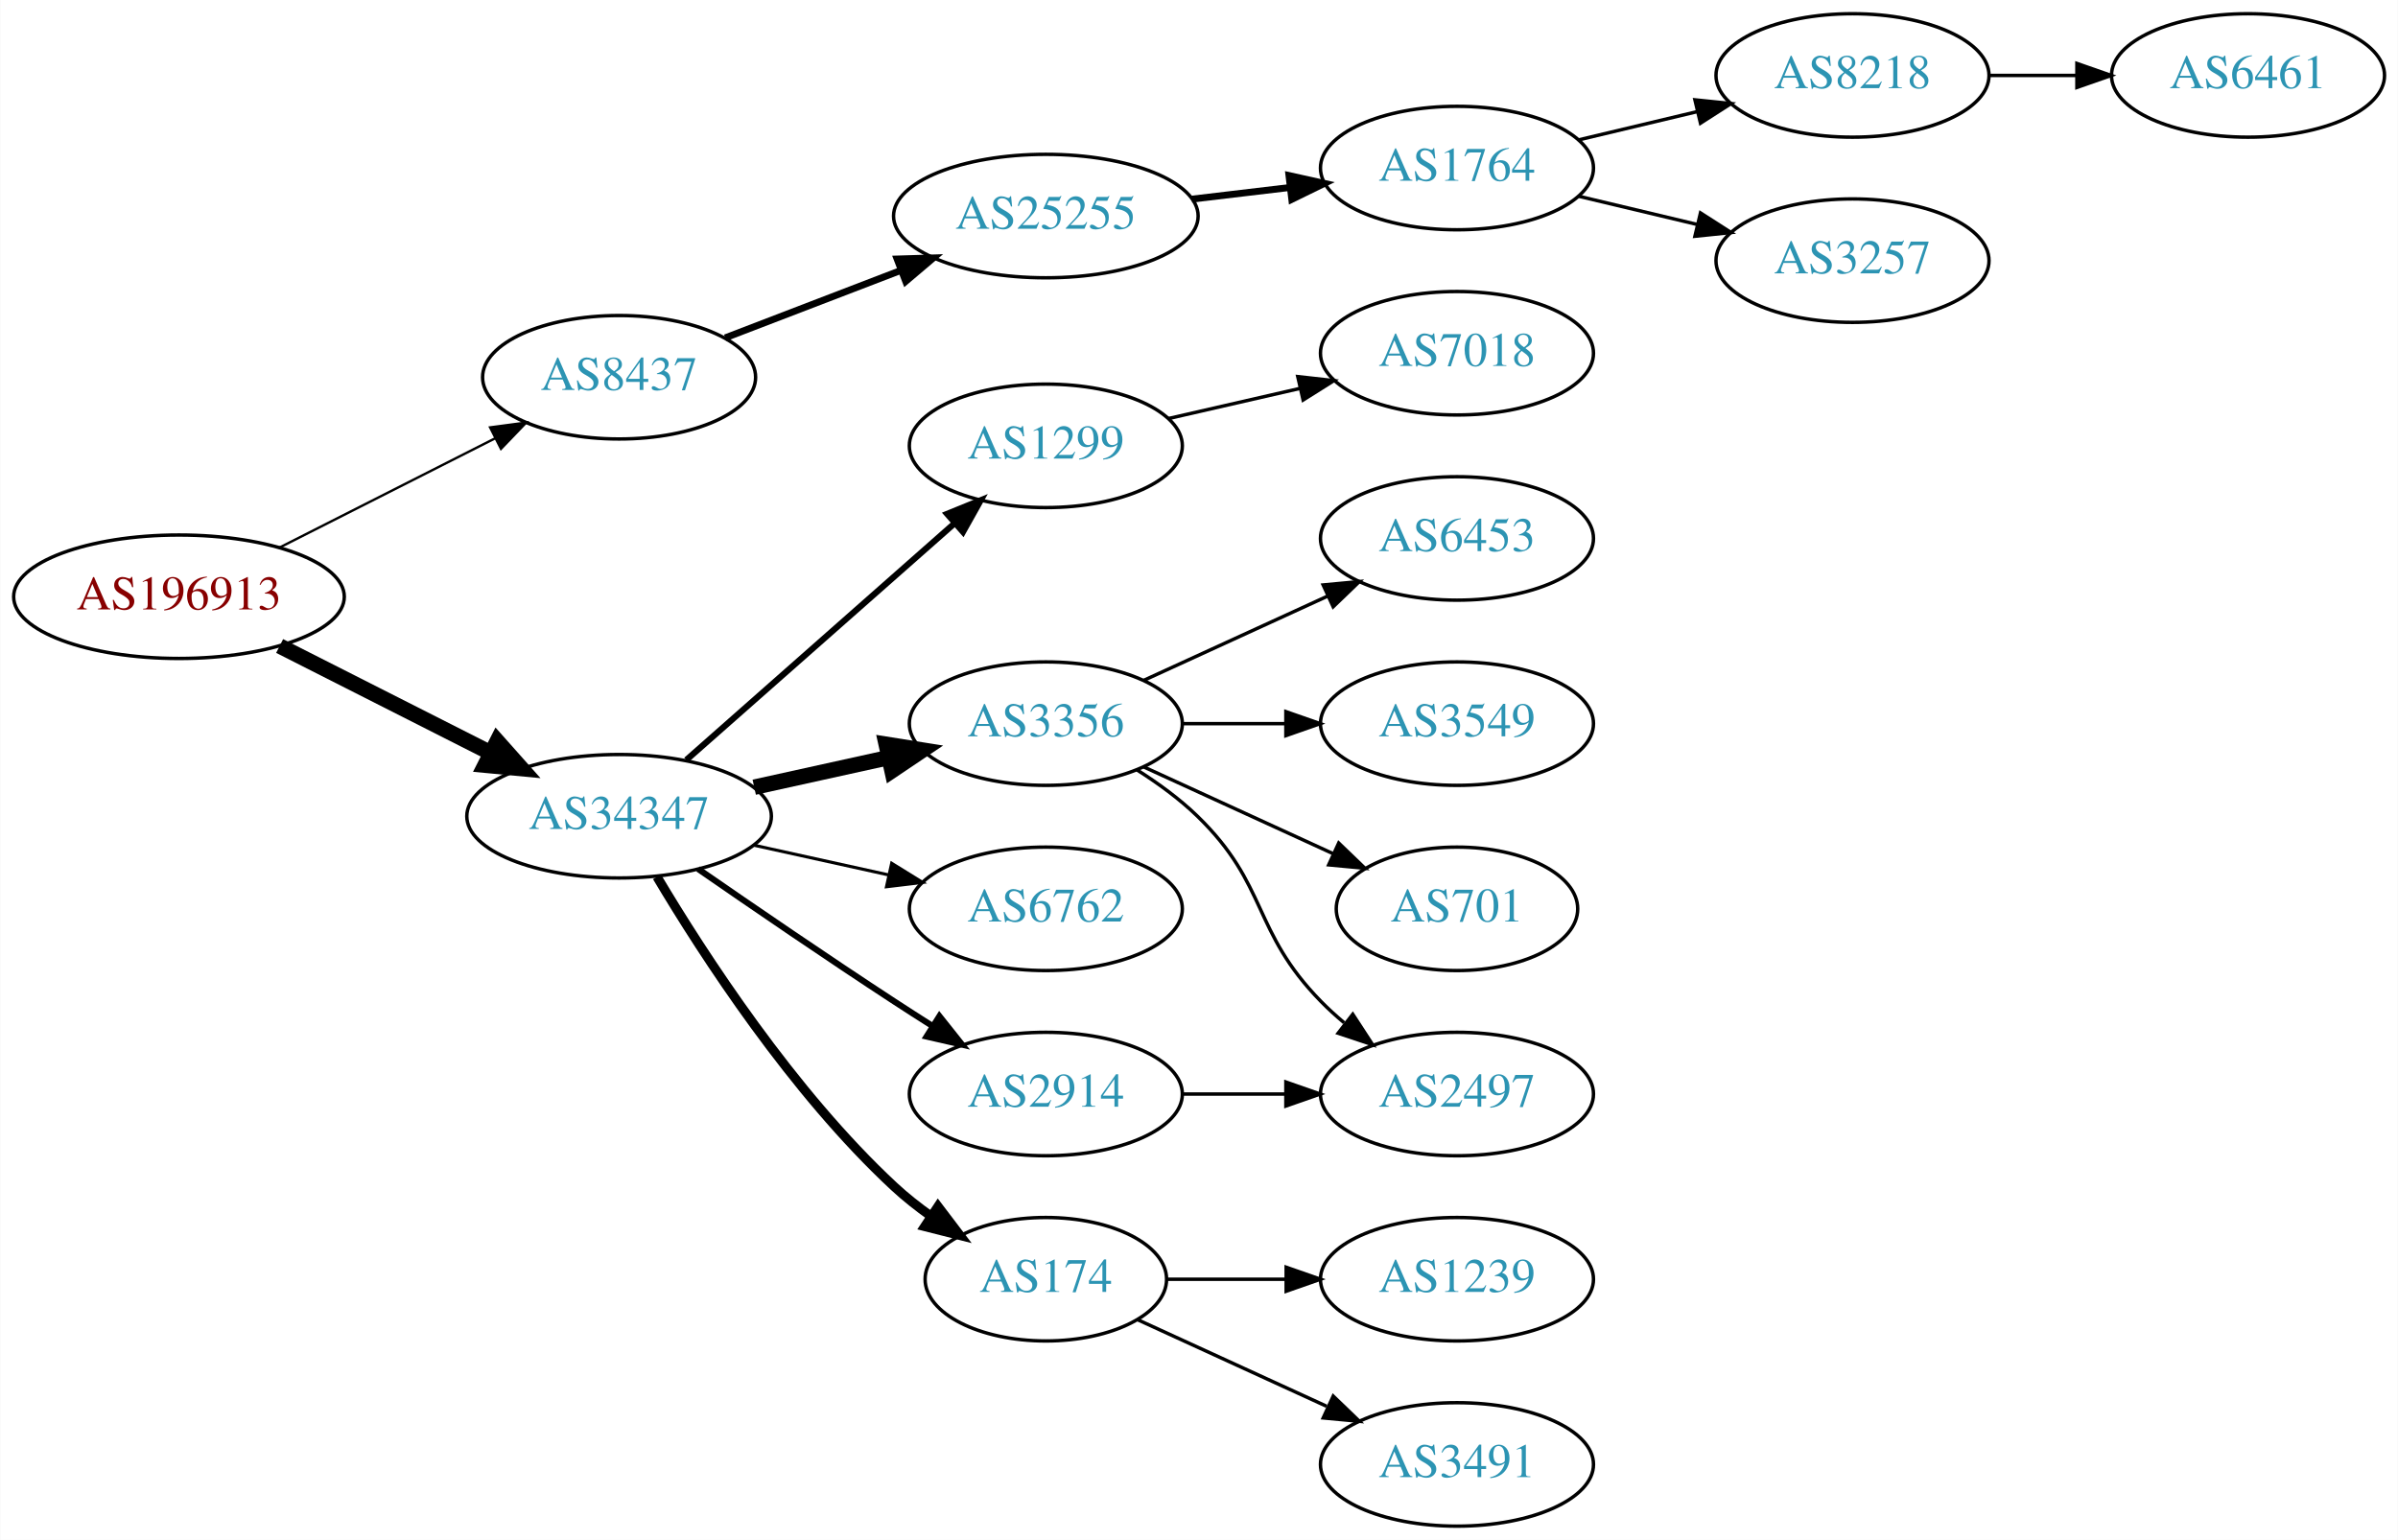
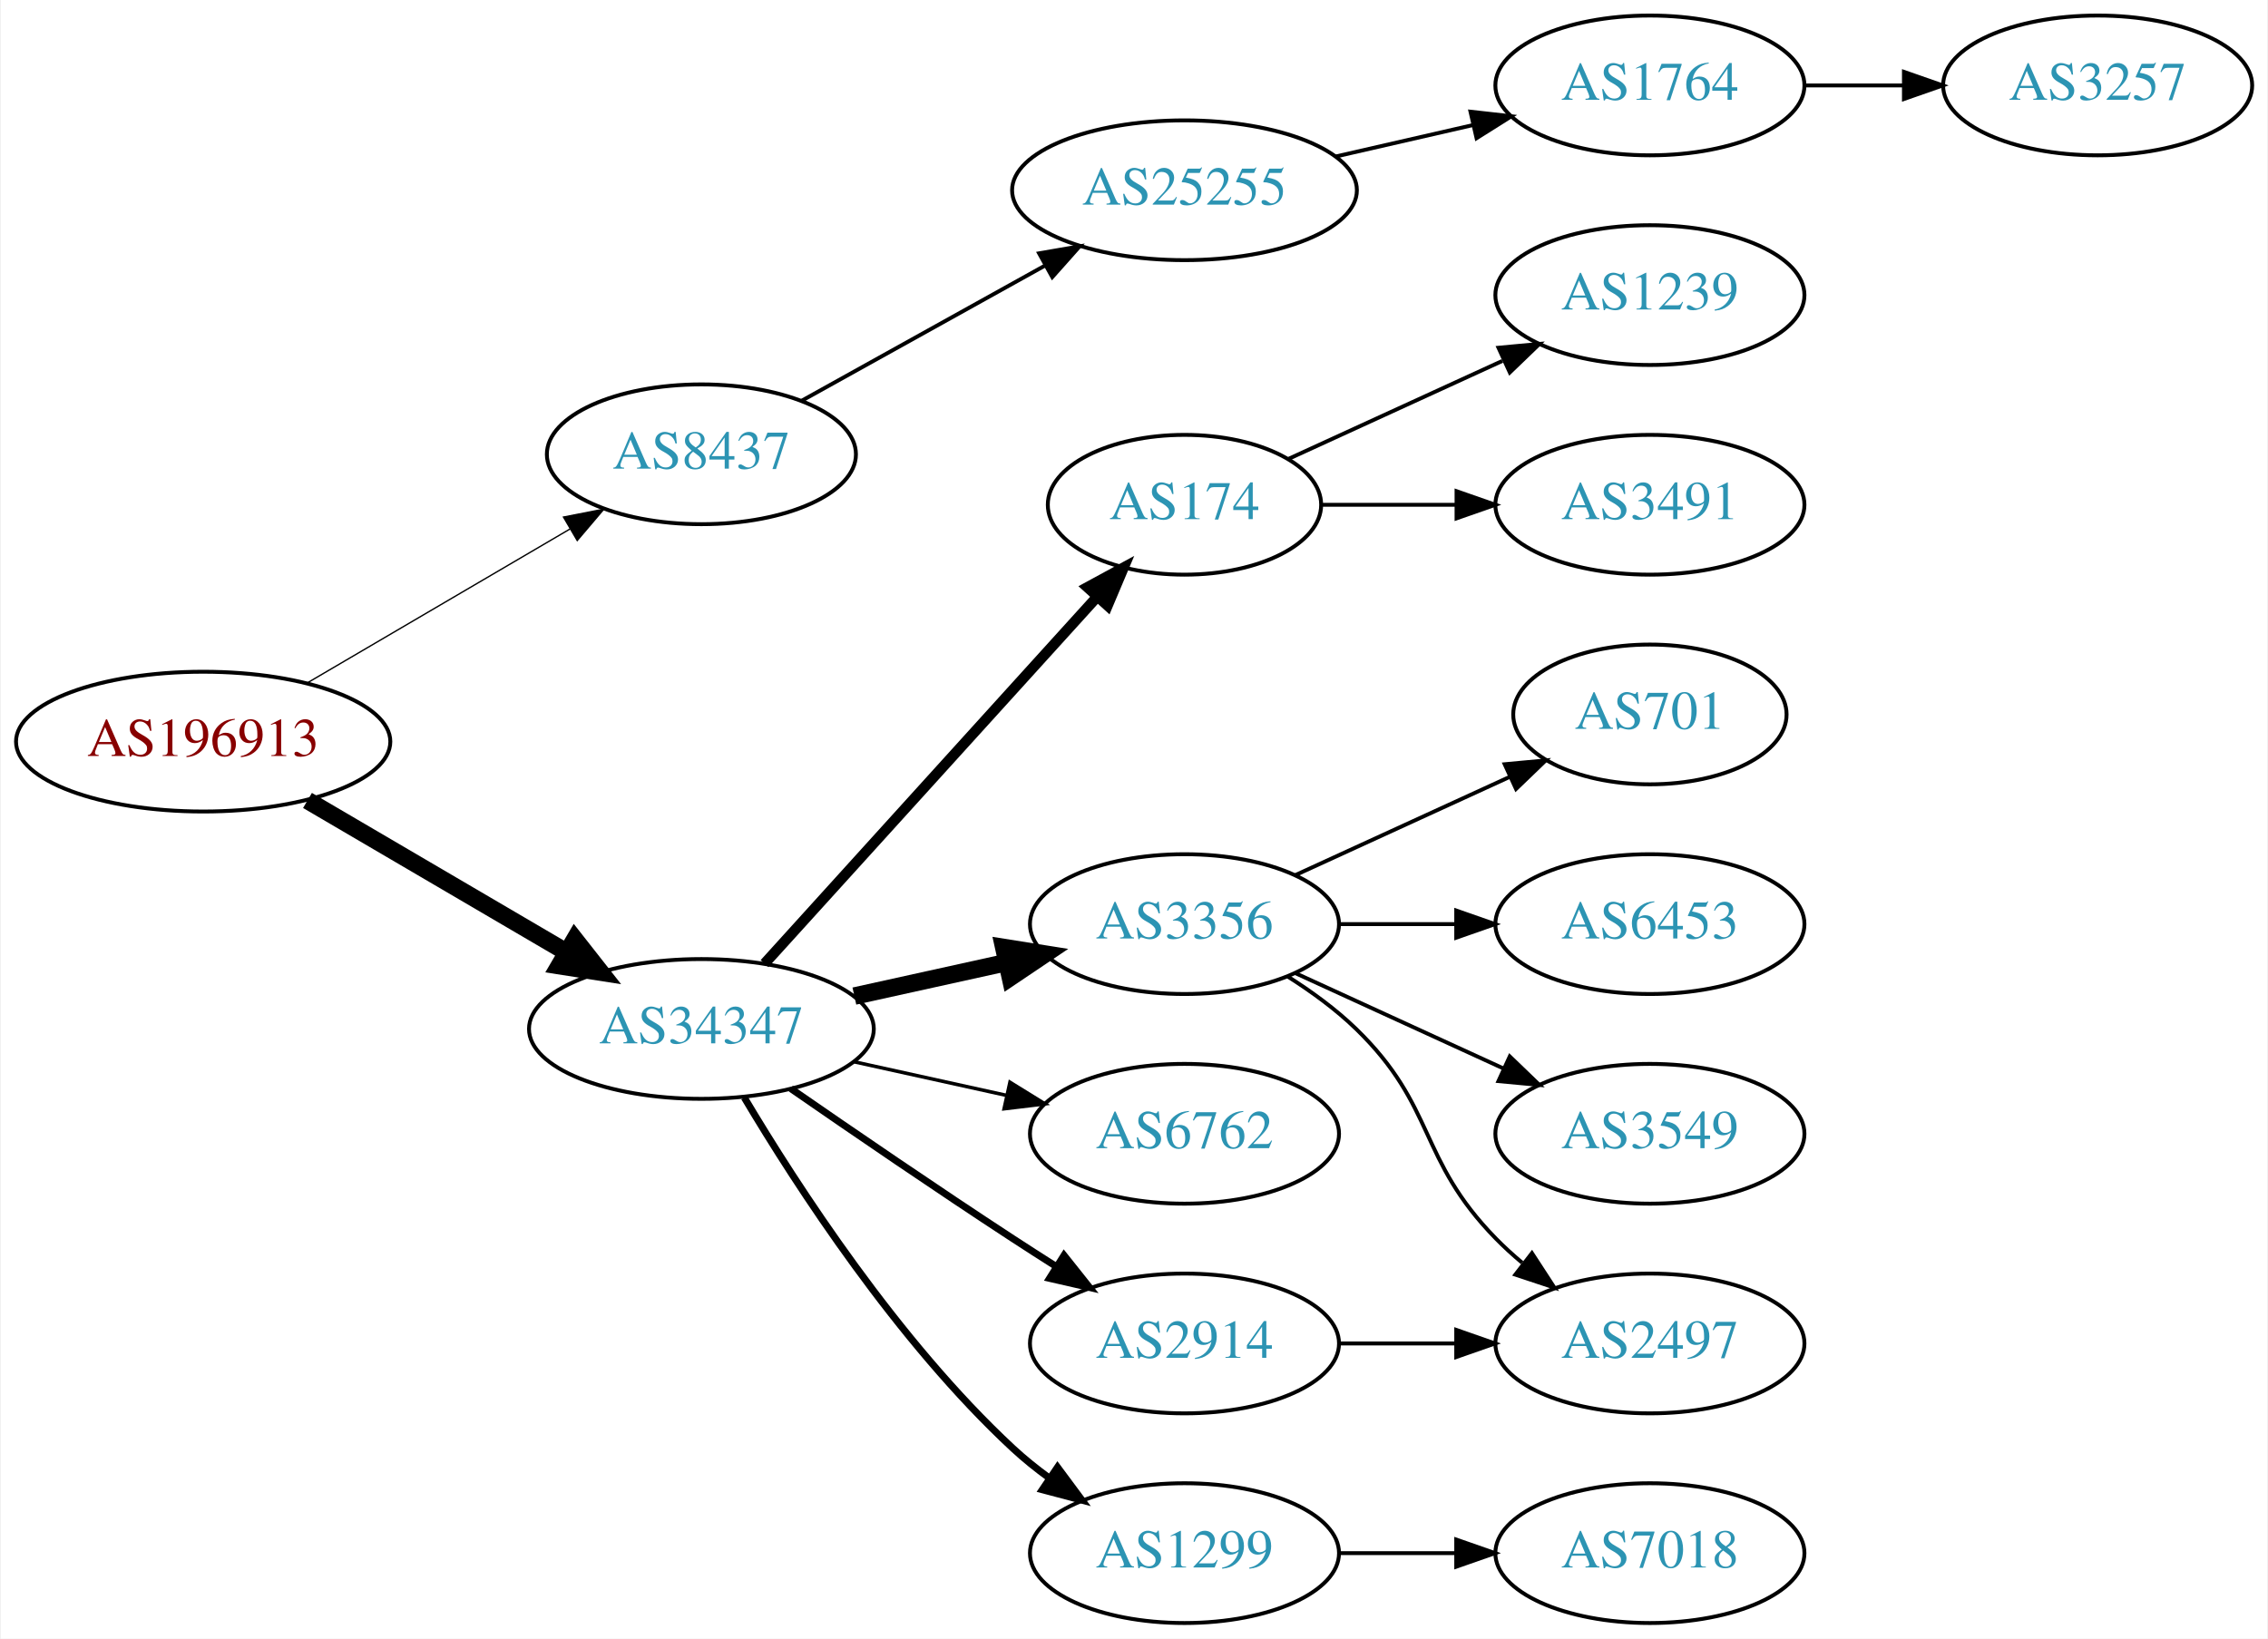
- <svg xmlns="http://www.w3.org/2000/svg" xmlns:xlink="http://www.w3.org/1999/xlink" width="699pt" height="449pt" viewBox="0.00 0.00 698.85 449.00">
-   <g id="graph0" class="graph" transform="scale(1 1) rotate(0) translate(4 445)">
-     <polygon fill="white" stroke="none" points="-4,4 -4,-445 694.855,-445 694.855,4 -4,4" />
+ <svg xmlns="http://www.w3.org/2000/svg" xmlns:xlink="http://www.w3.org/1999/xlink" width="584pt" height="422pt" viewBox="0.00 0.00 583.56 422.00">
+   <g id="graph0" class="graph" transform="scale(1 1) rotate(0) translate(4 418)">
+     <polygon fill="white" stroke="none" points="-4,4 -4,-418 579.562,-418 579.562,4 -4,4" />
    <g id="node1" class="node">
      <g id="a_node1">
        <a xlink:href="/asn/196913" xlink:title="AS196913 ~ Wallak Informatics GmbH [AT]">
-           <ellipse fill="#ffffff" stroke="black" cx="48.096" cy="-271" rx="48.192" ry="18" />
-           <text text-anchor="middle" x="48.096" y="-267.3" font-family="Times,serif" font-size="14.00" fill="#880000">AS196913</text>
+           <ellipse fill="#ffffff" stroke="black" cx="48.096" cy="-227" rx="48.192" ry="18" />
+           <text text-anchor="middle" x="48.096" y="-223.3" font-family="Times,serif" font-size="14.00" fill="#880000">AS196913</text>
        </a>
      </g>
    </g>
    <g id="node2" class="node">
      <g id="a_node2">
        <a xlink:href="/asn/8437" xlink:title="AS8437 ~ Hutchison Drei Austria GmbH [AT]">
-           <ellipse fill="#ffffff" stroke="black" cx="176.388" cy="-335" rx="39.794" ry="18" />
-           <text text-anchor="middle" x="176.388" y="-331.3" font-family="Times,serif" font-size="14.00" fill="#2c94b3">AS8437</text>
+           <ellipse fill="#ffffff" stroke="black" cx="176.388" cy="-301" rx="39.794" ry="18" />
+           <text text-anchor="middle" x="176.388" y="-297.3" font-family="Times,serif" font-size="14.00" fill="#2c94b3">AS8437</text>
        </a>
      </g>
    </g>
    <g id="edge1" class="edge">
-       <path fill="none" stroke="black" stroke-width="0.692" d="M77.438,-285.363C96.022,-294.78 120.453,-307.161 140.267,-317.202" />
-       <polygon fill="black" stroke="black" stroke-width="0.692" points="138.789,-320.377 149.292,-321.776 141.954,-314.133 138.789,-320.377" />
+       <path fill="none" stroke="black" stroke-width="0.346" d="M74.957,-242.154C94.532,-253.623 121.554,-269.457 142.638,-281.811" />
+       <polygon fill="black" stroke="black" stroke-width="0.346" points="140.874,-284.834 151.272,-286.869 144.413,-278.794 140.874,-284.834" />
    </g>
    <g id="node3" class="node">
      <g id="a_node3">
-         <a xlink:href="/asn/34347" xlink:title="AS34347 ~ Stadtwerke Hall in Tirol GmbH [AT]">
-           <ellipse fill="#ffffff" stroke="black" cx="176.388" cy="-207" rx="44.393" ry="18" />
-           <text text-anchor="middle" x="176.388" y="-203.3" font-family="Times,serif" font-size="14.00" fill="#2c94b3">AS34347</text>
+         <a xlink:href="/asn/34347" xlink:title="AS34347 ~ HALLAG Kommunal GmbH [AT]">
+           <ellipse fill="#ffffff" stroke="black" cx="176.388" cy="-153" rx="44.393" ry="18" />
+           <text text-anchor="middle" x="176.388" y="-149.3" font-family="Times,serif" font-size="14.00" fill="#2c94b3">AS34347</text>
        </a>
      </g>
    </g>
    <g id="edge2" class="edge">
-       <path fill="none" stroke="black" stroke-width="4.5" d="M77.438,-256.637C95.645,-247.411 119.465,-235.339 139.056,-225.411" />
-       <polygon fill="black" stroke="black" stroke-width="4.5" points="140.867,-228.908 148.007,-220.875 137.307,-221.883 140.867,-228.908" />
+       <path fill="none" stroke="black" stroke-width="4.5" d="M74.957,-211.846C94.193,-200.575 120.621,-185.09 141.538,-172.834" />
+       <polygon fill="black" stroke="black" stroke-width="4.5" points="143.784,-176.082 150.421,-167.629 139.802,-169.287 143.784,-176.082" />
    </g>
    <g id="node4" class="node">
      <g id="a_node4">
        <a xlink:href="/asn/25255" xlink:title="AS25255 ~ ==&gt; TELE2 AUSTRIA &lt;== [AT]">
-           <ellipse fill="#ffffff" stroke="black" cx="300.78" cy="-382" rx="44.393" ry="18" />
-           <text text-anchor="middle" x="300.78" y="-378.3" font-family="Times,serif" font-size="14.00" fill="#2c94b3">AS25255</text>
+           <ellipse fill="#ffffff" stroke="black" cx="300.78" cy="-369" rx="44.393" ry="18" />
+           <text text-anchor="middle" x="300.78" y="-365.3" font-family="Times,serif" font-size="14.00" fill="#2c94b3">AS25255</text>
        </a>
      </g>
    </g>
    <g id="edge3" class="edge">
-       <path fill="none" stroke="black" stroke-width="2" d="M207.328,-346.497C222.709,-352.404 241.692,-359.694 258.446,-366.127" />
-       <polygon fill="black" stroke="black" stroke-width="2" points="257.419,-369.482 268.009,-369.8 259.929,-362.948 257.419,-369.482" />
+       <path fill="none" stroke="black" d="M202.155,-314.761C220.206,-324.79 244.906,-338.512 264.943,-349.645" />
+       <polygon fill="black" stroke="black" points="263.34,-352.758 273.781,-354.556 266.74,-346.639 263.34,-352.758" />
+     </g>
+     <g id="node7" class="node">
+       <g id="a_node7">
+         <a xlink:href="/asn/174" xlink:title="AS174 ~ Cogent Communications [US]">
+           <ellipse fill="#ffffff" stroke="black" cx="300.78" cy="-288" rx="35.194" ry="18" />
+           <text text-anchor="middle" x="300.78" y="-284.3" font-family="Times,serif" font-size="14.00" fill="#2c94b3">AS174</text>
+         </a>
+       </g>
+     </g>
+     <g id="edge6" class="edge">
+       <path fill="none" stroke="black" stroke-width="2.7" d="M192.641,-169.825C214.221,-193.628 253.762,-237.242 278.302,-264.31" />
+       <polygon fill="black" stroke="black" stroke-width="2.7" points="275.789,-266.749 285.099,-271.807 280.975,-262.048 275.789,-266.749" />
+     </g>
+     <g id="node8" class="node">
+       <g id="a_node8">
+         <a xlink:href="/asn/3356" xlink:title="AS3356 ~ Level 3 Parent, LLC [US]">
+           <ellipse fill="#ffffff" stroke="black" cx="300.78" cy="-180" rx="39.794" ry="18" />
+           <text text-anchor="middle" x="300.78" y="-176.3" font-family="Times,serif" font-size="14.00" fill="#2c94b3">AS3356</text>
+         </a>
+       </g>
+     </g>
+     <g id="edge7" class="edge">
+       <path fill="none" stroke="black" stroke-width="4.5" d="M215.777,-161.469C228.168,-164.202 242.015,-167.257 254.836,-170.085" />
+       <polygon fill="black" stroke="black" stroke-width="4.5" points="254.237,-173.985 264.85,-172.295 255.933,-166.295 254.237,-173.985" />
    </g>
    <g id="node9" class="node">
      <g id="a_node9">
-         <a xlink:href="/asn/1299" xlink:title="AS1299 ~ Telia Carrier [EU]">
-           <ellipse fill="#ffffff" stroke="black" cx="300.78" cy="-315" rx="39.794" ry="18" />
-           <text text-anchor="middle" x="300.78" y="-311.3" font-family="Times,serif" font-size="14.00" fill="#2c94b3">AS1299</text>
+         <a xlink:href="/asn/6762" xlink:title="AS6762 ~ TELECOM ITALIA SPARKLE S.p.A. [IT]">
+           <ellipse fill="#ffffff" stroke="black" cx="300.78" cy="-126" rx="39.794" ry="18" />
+           <text text-anchor="middle" x="300.78" y="-122.3" font-family="Times,serif" font-size="14.00" fill="#2c94b3">AS6762</text>
        </a>
      </g>
    </g>
    <g id="edge8" class="edge">
-       <path fill="none" stroke="black" stroke-width="1.8" d="M195.976,-223.403C216.794,-241.772 250.67,-271.665 274.029,-292.278" />
-       <polygon fill="black" stroke="black" stroke-width="1.8" points="272.001,-295.156 281.815,-299.148 276.632,-289.907 272.001,-295.156" />
+       <path fill="none" stroke="black" stroke-width="0.9" d="M215.777,-144.531C228.168,-141.798 242.015,-138.743 254.836,-135.915" />
+       <polygon fill="black" stroke="black" stroke-width="0.9" points="255.839,-139.278 264.85,-133.705 254.331,-132.442 255.839,-139.278" />
    </g>
    <g id="node10" class="node">
      <g id="a_node10">
-         <a xlink:href="/asn/3356" xlink:title="AS3356 ~ Level 3 Parent, LLC [US]">
-           <ellipse fill="#ffffff" stroke="black" cx="300.78" cy="-234" rx="39.794" ry="18" />
-           <text text-anchor="middle" x="300.78" y="-230.3" font-family="Times,serif" font-size="14.00" fill="#2c94b3">AS3356</text>
+         <a xlink:href="/asn/2914" xlink:title="AS2914 ~ NTT America, Inc. [US]">
+           <ellipse fill="#ffffff" stroke="black" cx="300.78" cy="-72" rx="39.794" ry="18" />
+           <text text-anchor="middle" x="300.78" y="-68.3" font-family="Times,serif" font-size="14.00" fill="#2c94b3">AS2914</text>
        </a>
      </g>
    </g>
    <g id="edge9" class="edge">
-       <path fill="none" stroke="black" stroke-width="4.5" d="M215.777,-215.469C228.168,-218.202 242.015,-221.257 254.836,-224.085" />
-       <polygon fill="black" stroke="black" stroke-width="4.5" points="254.237,-227.985 264.85,-226.295 255.933,-220.295 254.237,-227.985" />
+       <path fill="none" stroke="black" stroke-width="1.8" d="M199.418,-137.633C215.221,-126.695 237.077,-111.739 256.584,-99 260.166,-96.661 263.936,-94.241 267.696,-91.856" />
+       <polygon fill="black" stroke="black" stroke-width="1.8" points="269.759,-94.693 276.357,-86.404 266.03,-88.769 269.759,-94.693" />
    </g>
    <g id="node11" class="node">
      <g id="a_node11">
-         <a xlink:href="/asn/6762" xlink:title="AS6762 ~ TELECOM ITALIA SPARKLE S.p.A. [IT]">
-           <ellipse fill="#ffffff" stroke="black" cx="300.78" cy="-180" rx="39.794" ry="18" />
-           <text text-anchor="middle" x="300.78" y="-176.3" font-family="Times,serif" font-size="14.00" fill="#2c94b3">AS6762</text>
+         <a xlink:href="/asn/1299" xlink:title="AS1299 ~ Telia Carrier [EU]">
+           <ellipse fill="#ffffff" stroke="black" cx="300.78" cy="-18" rx="39.794" ry="18" />
+           <text text-anchor="middle" x="300.78" y="-14.3" font-family="Times,serif" font-size="14.00" fill="#2c94b3">AS1299</text>
        </a>
      </g>
    </g>
    <g id="edge10" class="edge">
-       <path fill="none" stroke="black" stroke-width="0.9" d="M215.777,-198.531C228.168,-195.798 242.015,-192.743 254.836,-189.915" />
-       <polygon fill="black" stroke="black" stroke-width="0.9" points="255.839,-193.278 264.85,-187.705 254.331,-186.442 255.839,-193.278" />
-     </g>
-     <g id="node12" class="node">
-       <g id="a_node12">
-         <a xlink:href="/asn/2914" xlink:title="AS2914 ~ NTT America, Inc. [US]">
-           <ellipse fill="#ffffff" stroke="black" cx="300.78" cy="-126" rx="39.794" ry="18" />
-           <text text-anchor="middle" x="300.78" y="-122.3" font-family="Times,serif" font-size="14.00" fill="#2c94b3">AS2914</text>
-         </a>
-       </g>
-     </g>
-     <g id="edge11" class="edge">
-       <path fill="none" stroke="black" stroke-width="1.8" d="M199.418,-191.633C215.221,-180.695 237.077,-165.739 256.584,-153 260.166,-150.661 263.936,-148.241 267.696,-145.856" />
-       <polygon fill="black" stroke="black" stroke-width="1.8" points="269.759,-148.693 276.357,-140.404 266.03,-142.769 269.759,-148.693" />
-     </g>
-     <g id="node13" class="node">
-       <g id="a_node13">
-         <a xlink:href="/asn/174" xlink:title="AS174 ~ Cogent Communications [US]">
-           <ellipse fill="#ffffff" stroke="black" cx="300.78" cy="-72" rx="35.194" ry="18" />
-           <text text-anchor="middle" x="300.78" y="-68.3" font-family="Times,serif" font-size="14.00" fill="#2c94b3">AS174</text>
-         </a>
-       </g>
-     </g>
-     <g id="edge12" class="edge">
-       <path fill="none" stroke="black" stroke-width="2.7" d="M187.433,-189.329C201.004,-166.528 226.937,-126.528 256.584,-99 259.881,-95.939 263.573,-93.028 267.374,-90.328" />
-       <polygon fill="black" stroke="black" stroke-width="2.7" points="269.349,-93.219 275.756,-84.78 265.485,-87.381 269.349,-93.219" />
+       <path fill="none" stroke="black" stroke-width="1.8" d="M187.433,-135.329C201.004,-112.528 226.937,-72.528 256.584,-45 259.49,-42.301 262.703,-39.72 266.027,-37.297" />
+       <polygon fill="black" stroke="black" stroke-width="1.8" points="268.087,-40.13 274.405,-31.625 264.162,-34.333 268.087,-40.13" />
    </g>
    <g id="node5" class="node">
      <g id="a_node5">
        <a xlink:href="/asn/1764" xlink:title="AS1764 ~ NEXTLAYER-AS [AT]">
          <ellipse fill="#ffffff" stroke="black" cx="420.622" cy="-396" rx="39.794" ry="18" />
          <text text-anchor="middle" x="420.622" y="-392.3" font-family="Times,serif" font-size="14.00" fill="#2c94b3">AS1764</text>
        </a>
      </g>
    </g>
    <g id="edge4" class="edge">
-       <path fill="none" stroke="black" stroke-width="2" d="M343.327,-386.936C352.573,-388.034 362.445,-389.207 371.917,-390.332" />
-       <polygon fill="black" stroke="black" stroke-width="2" points="371.645,-393.825 381.988,-391.529 372.471,-386.874 371.645,-393.825" />
+       <path fill="none" stroke="black" d="M339.714,-377.692C350.955,-380.267 363.368,-383.111 374.991,-385.774" />
+       <polygon fill="black" stroke="black" points="374.424,-389.235 384.953,-388.057 375.987,-382.412 374.424,-389.235" />
    </g>
    <g id="node6" class="node">
      <g id="a_node6">
-         <a xlink:href="/asn/8218" xlink:title="AS8218 ~ legacy Neotelecoms [FR]">
-           <ellipse fill="#ffffff" stroke="black" cx="535.915" cy="-423" rx="39.794" ry="18" />
-           <text text-anchor="middle" x="535.915" y="-419.3" font-family="Times,serif" font-size="14.00" fill="#2c94b3">AS8218</text>
+         <a xlink:href="/asn/3257" xlink:title="AS3257 ~ GTT [DE]">
+           <ellipse fill="#ffffff" stroke="black" cx="535.915" cy="-396" rx="39.794" ry="18" />
+           <text text-anchor="middle" x="535.915" y="-392.3" font-family="Times,serif" font-size="14.00" fill="#2c94b3">AS3257</text>
        </a>
      </g>
    </g>
    <g id="edge5" class="edge">
-       <path fill="none" stroke="black" d="M456.229,-404.248C467.101,-406.838 479.255,-409.735 490.698,-412.462" />
-       <polygon fill="black" stroke="black" points="489.981,-415.889 500.52,-414.803 491.604,-409.08 489.981,-415.889" />
-     </g>
-     <g id="node7" class="node">
-       <g id="a_node7">
-         <a xlink:href="/asn/3257" xlink:title="AS3257 ~ GTT [DE]">
-           <ellipse fill="#ffffff" stroke="black" cx="535.915" cy="-369" rx="39.794" ry="18" />
-           <text text-anchor="middle" x="535.915" y="-365.3" font-family="Times,serif" font-size="14.00" fill="#2c94b3">AS3257</text>
-         </a>
-       </g>
-     </g>
-     <g id="edge6" class="edge">
-       <path fill="none" stroke="black" d="M456.229,-387.752C467.101,-385.162 479.255,-382.265 490.698,-379.538" />
-       <polygon fill="black" stroke="black" points="491.604,-382.92 500.52,-377.197 489.981,-376.111 491.604,-382.92" />
-     </g>
-     <g id="node8" class="node">
-       <g id="a_node8">
-         <a xlink:href="/asn/6461" xlink:title="AS6461 ~ Zayo Bandwidth [US]">
-           <ellipse fill="#ffffff" stroke="black" cx="651.208" cy="-423" rx="39.794" ry="18" />
-           <text text-anchor="middle" x="651.208" y="-419.3" font-family="Times,serif" font-size="14.00" fill="#2c94b3">AS6461</text>
-         </a>
-       </g>
-     </g>
-     <g id="edge7" class="edge">
-       <path fill="none" stroke="black" d="M575.587,-423C583.79,-423 592.554,-423 601.087,-423" />
-       <polygon fill="black" stroke="black" points="601.326,-426.5 611.326,-423 601.326,-419.5 601.326,-426.5" />
-     </g>
-     <g id="node20" class="node">
-       <g id="a_node20">
-         <a xlink:href="/asn/7018" xlink:title="AS7018 ~ AT&amp;T Services, Inc. [US]">
+       <path fill="none" stroke="black" d="M460.294,-396C468.497,-396 477.261,-396 485.794,-396" />
+       <polygon fill="black" stroke="black" points="486.033,-399.5 496.033,-396 486.033,-392.5 486.033,-399.5" />
+     </g>
+     <g id="node16" class="node">
+       <g id="a_node16">
+         <a xlink:href="/asn/1239" xlink:title="AS1239 ~ Sprint [US]">
          <ellipse fill="#ffffff" stroke="black" cx="420.622" cy="-342" rx="39.794" ry="18" />
-           <text text-anchor="middle" x="420.622" y="-338.3" font-family="Times,serif" font-size="14.00" fill="#2c94b3">AS7018</text>
-         </a>
-       </g>
-     </g>
-     <g id="edge20" class="edge">
-       <path fill="none" stroke="black" d="M336.499,-322.955C348.499,-325.704 362.12,-328.825 374.812,-331.733" />
-       <polygon fill="black" stroke="black" points="374.215,-335.187 384.744,-334.009 375.778,-328.364 374.215,-335.187" />
+           <text text-anchor="middle" x="420.622" y="-338.3" font-family="Times,serif" font-size="14.00" fill="#2c94b3">AS1239</text>
+         </a>
+       </g>
+     </g>
+     <g id="edge15" class="edge">
+       <path fill="none" stroke="black" d="M327.641,-299.851C343.761,-307.238 364.764,-316.862 382.629,-325.048" />
+       <polygon fill="black" stroke="black" points="381.631,-328.441 392.18,-329.425 384.548,-322.077 381.631,-328.441" />
+     </g>
+     <g id="node17" class="node">
+       <g id="a_node17">
+         <a xlink:href="/asn/3491" xlink:title="AS3491 ~ PCCW Global, Inc. [US]">
+           <ellipse fill="#ffffff" stroke="black" cx="420.622" cy="-288" rx="39.794" ry="18" />
+           <text text-anchor="middle" x="420.622" y="-284.3" font-family="Times,serif" font-size="14.00" fill="#2c94b3">AS3491</text>
+         </a>
+       </g>
+     </g>
+     <g id="edge16" class="edge">
+       <path fill="none" stroke="black" d="M336.181,-288C347.005,-288 359.173,-288 370.8,-288" />
+       <polygon fill="black" stroke="black" points="370.831,-291.5 380.831,-288 370.831,-284.5 370.831,-291.5" />
+     </g>
+     <g id="node12" class="node">
+       <g id="a_node12">
+         <a xlink:href="/asn/701" xlink:title="AS701 ~ UUNET [US]">
+           <ellipse fill="#ffffff" stroke="black" cx="420.622" cy="-234" rx="35.194" ry="18" />
+           <text text-anchor="middle" x="420.622" y="-230.3" font-family="Times,serif" font-size="14.00" fill="#2c94b3">AS701</text>
+         </a>
+       </g>
+     </g>
+     <g id="edge11" class="edge">
+       <path fill="none" stroke="black" d="M329.409,-192.661C345.825,-200.183 366.806,-209.798 384.403,-217.861" />
+       <polygon fill="black" stroke="black" points="383.232,-221.174 393.781,-222.158 386.148,-214.811 383.232,-221.174" />
+     </g>
+     <g id="node13" class="node">
+       <g id="a_node13">
+         <a xlink:href="/asn/6453" xlink:title="AS6453 ~ TATA COMMUNICATIONS (AMERICA) INC [US]">
+           <ellipse fill="#ffffff" stroke="black" cx="420.622" cy="-180" rx="39.794" ry="18" />
+           <text text-anchor="middle" x="420.622" y="-176.3" font-family="Times,serif" font-size="14.00" fill="#2c94b3">AS6453</text>
+         </a>
+       </g>
+     </g>
+     <g id="edge12" class="edge">
+       <path fill="none" stroke="black" d="M340.692,-180C350.246,-180 360.595,-180 370.558,-180" />
+       <polygon fill="black" stroke="black" points="370.751,-183.5 380.75,-180 370.75,-176.5 370.751,-183.5" />
    </g>
    <g id="node14" class="node">
      <g id="a_node14">
        <a xlink:href="/asn/2497" xlink:title="AS2497 ~ Internet Initiative Japan Inc. [JP]">
+           <ellipse fill="#ffffff" stroke="black" cx="420.622" cy="-72" rx="39.794" ry="18" />
+           <text text-anchor="middle" x="420.622" y="-68.3" font-family="Times,serif" font-size="14.00" fill="#2c94b3">AS2497</text>
+         </a>
+       </g>
+     </g>
+     <g id="edge13" class="edge">
+       <path fill="none" stroke="black" d="M327.309,-166.538C333.472,-162.638 339.773,-158.052 344.976,-153 365.669,-132.906 360.803,-119.617 380.976,-99 383.069,-96.861 385.352,-94.782 387.729,-92.79" />
+       <polygon fill="black" stroke="black" points="390.247,-95.268 396.028,-86.389 385.972,-89.725 390.247,-95.268" />
+     </g>
+     <g id="node15" class="node">
+       <g id="a_node15">
+         <a xlink:href="/asn/3549" xlink:title="AS3549 ~ Level 3 Parent, LLC [US]">
          <ellipse fill="#ffffff" stroke="black" cx="420.622" cy="-126" rx="39.794" ry="18" />
-           <text text-anchor="middle" x="420.622" y="-122.3" font-family="Times,serif" font-size="14.00" fill="#2c94b3">AS2497</text>
-         </a>
-       </g>
-     </g>
-     <g id="edge19" class="edge">
-       <path fill="none" stroke="black" d="M327.309,-220.538C333.472,-216.638 339.773,-212.052 344.976,-207 365.669,-186.906 360.803,-173.617 380.976,-153 383.069,-150.861 385.352,-148.782 387.729,-146.79" />
-       <polygon fill="black" stroke="black" points="390.247,-149.268 396.028,-140.389 385.972,-143.725 390.247,-149.268" />
-     </g>
-     <g id="node17" class="node">
-       <g id="a_node17">
-         <a xlink:href="/asn/6453" xlink:title="AS6453 ~ TATA COMMUNICATIONS (AMERICA) INC [US]">
-           <ellipse fill="#ffffff" stroke="black" cx="420.622" cy="-288" rx="39.794" ry="18" />
-           <text text-anchor="middle" x="420.622" y="-284.3" font-family="Times,serif" font-size="14.00" fill="#2c94b3">AS6453</text>
-         </a>
-       </g>
-     </g>
-     <g id="edge16" class="edge">
-       <path fill="none" stroke="black" d="M329.409,-246.661C345.366,-253.973 365.636,-263.261 382.919,-271.181" />
-       <polygon fill="black" stroke="black" points="381.617,-274.435 392.167,-275.419 384.534,-268.071 381.617,-274.435" />
+           <text text-anchor="middle" x="420.622" y="-122.3" font-family="Times,serif" font-size="14.00" fill="#2c94b3">AS3549</text>
+         </a>
+       </g>
+     </g>
+     <g id="edge14" class="edge">
+       <path fill="none" stroke="black" d="M329.409,-167.339C345.366,-160.027 365.636,-150.739 382.919,-142.819" />
+       <polygon fill="black" stroke="black" points="384.534,-145.929 392.167,-138.581 381.617,-139.565 384.534,-145.929" />
+     </g>
+     <g id="edge18" class="edge">
+       <path fill="none" stroke="black" d="M340.692,-72C350.246,-72 360.595,-72 370.558,-72" />
+       <polygon fill="black" stroke="black" points="370.751,-75.5 380.75,-72 370.75,-68.5 370.751,-75.5" />
    </g>
    <g id="node18" class="node">
      <g id="a_node18">
-         <a xlink:href="/asn/3549" xlink:title="AS3549 ~ Level 3 Parent, LLC [US]">
-           <ellipse fill="#ffffff" stroke="black" cx="420.622" cy="-234" rx="39.794" ry="18" />
-           <text text-anchor="middle" x="420.622" y="-230.3" font-family="Times,serif" font-size="14.00" fill="#2c94b3">AS3549</text>
+         <a xlink:href="/asn/7018" xlink:title="AS7018 ~ AT&amp;T Services, Inc. [US]">
+           <ellipse fill="#ffffff" stroke="black" cx="420.622" cy="-18" rx="39.794" ry="18" />
+           <text text-anchor="middle" x="420.622" y="-14.3" font-family="Times,serif" font-size="14.00" fill="#2c94b3">AS7018</text>
        </a>
      </g>
    </g>
    <g id="edge17" class="edge">
-       <path fill="none" stroke="black" d="M340.692,-234C350.246,-234 360.595,-234 370.558,-234" />
-       <polygon fill="black" stroke="black" points="370.751,-237.5 380.75,-234 370.75,-230.5 370.751,-237.5" />
-     </g>
-     <g id="node19" class="node">
-       <g id="a_node19">
-         <a xlink:href="/asn/701" xlink:title="AS701 ~ UUNET [US]">
-           <ellipse fill="#ffffff" stroke="black" cx="420.622" cy="-180" rx="35.194" ry="18" />
-           <text text-anchor="middle" x="420.622" y="-176.3" font-family="Times,serif" font-size="14.00" fill="#2c94b3">AS701</text>
-         </a>
-       </g>
-     </g>
-     <g id="edge18" class="edge">
-       <path fill="none" stroke="black" d="M329.409,-221.339C345.825,-213.817 366.806,-204.202 384.403,-196.139" />
-       <polygon fill="black" stroke="black" points="386.148,-199.189 393.781,-191.842 383.232,-192.826 386.148,-199.189" />
-     </g>
-     <g id="edge13" class="edge">
-       <path fill="none" stroke="black" d="M340.692,-126C350.246,-126 360.595,-126 370.558,-126" />
-       <polygon fill="black" stroke="black" points="370.751,-129.5 380.75,-126 370.75,-122.5 370.751,-129.5" />
-     </g>
-     <g id="node15" class="node">
-       <g id="a_node15">
-         <a xlink:href="/asn/1239" xlink:title="AS1239 ~ Sprint [US]">
-           <ellipse fill="#ffffff" stroke="black" cx="420.622" cy="-72" rx="39.794" ry="18" />
-           <text text-anchor="middle" x="420.622" y="-68.3" font-family="Times,serif" font-size="14.00" fill="#2c94b3">AS1239</text>
-         </a>
-       </g>
-     </g>
-     <g id="edge14" class="edge">
-       <path fill="none" stroke="black" d="M336.181,-72C347.005,-72 359.173,-72 370.8,-72" />
-       <polygon fill="black" stroke="black" points="370.831,-75.5 380.831,-72 370.831,-68.5 370.831,-75.5" />
-     </g>
-     <g id="node16" class="node">
-       <g id="a_node16">
-         <a xlink:href="/asn/3491" xlink:title="AS3491 ~ PCCW Global, Inc. [US]">
-           <ellipse fill="#ffffff" stroke="black" cx="420.622" cy="-18" rx="39.794" ry="18" />
-           <text text-anchor="middle" x="420.622" y="-14.3" font-family="Times,serif" font-size="14.00" fill="#2c94b3">AS3491</text>
-         </a>
-       </g>
-     </g>
-     <g id="edge15" class="edge">
-       <path fill="none" stroke="black" d="M327.641,-60.15C343.761,-52.762 364.764,-43.138 382.629,-34.952" />
-       <polygon fill="black" stroke="black" points="384.548,-37.923 392.18,-30.575 381.631,-31.559 384.548,-37.923" />
+       <path fill="none" stroke="black" d="M340.692,-18C350.246,-18 360.595,-18 370.558,-18" />
+       <polygon fill="black" stroke="black" points="370.751,-21.5 380.75,-18 370.75,-14.5 370.751,-21.5" />
    </g>
  </g>
</svg>
